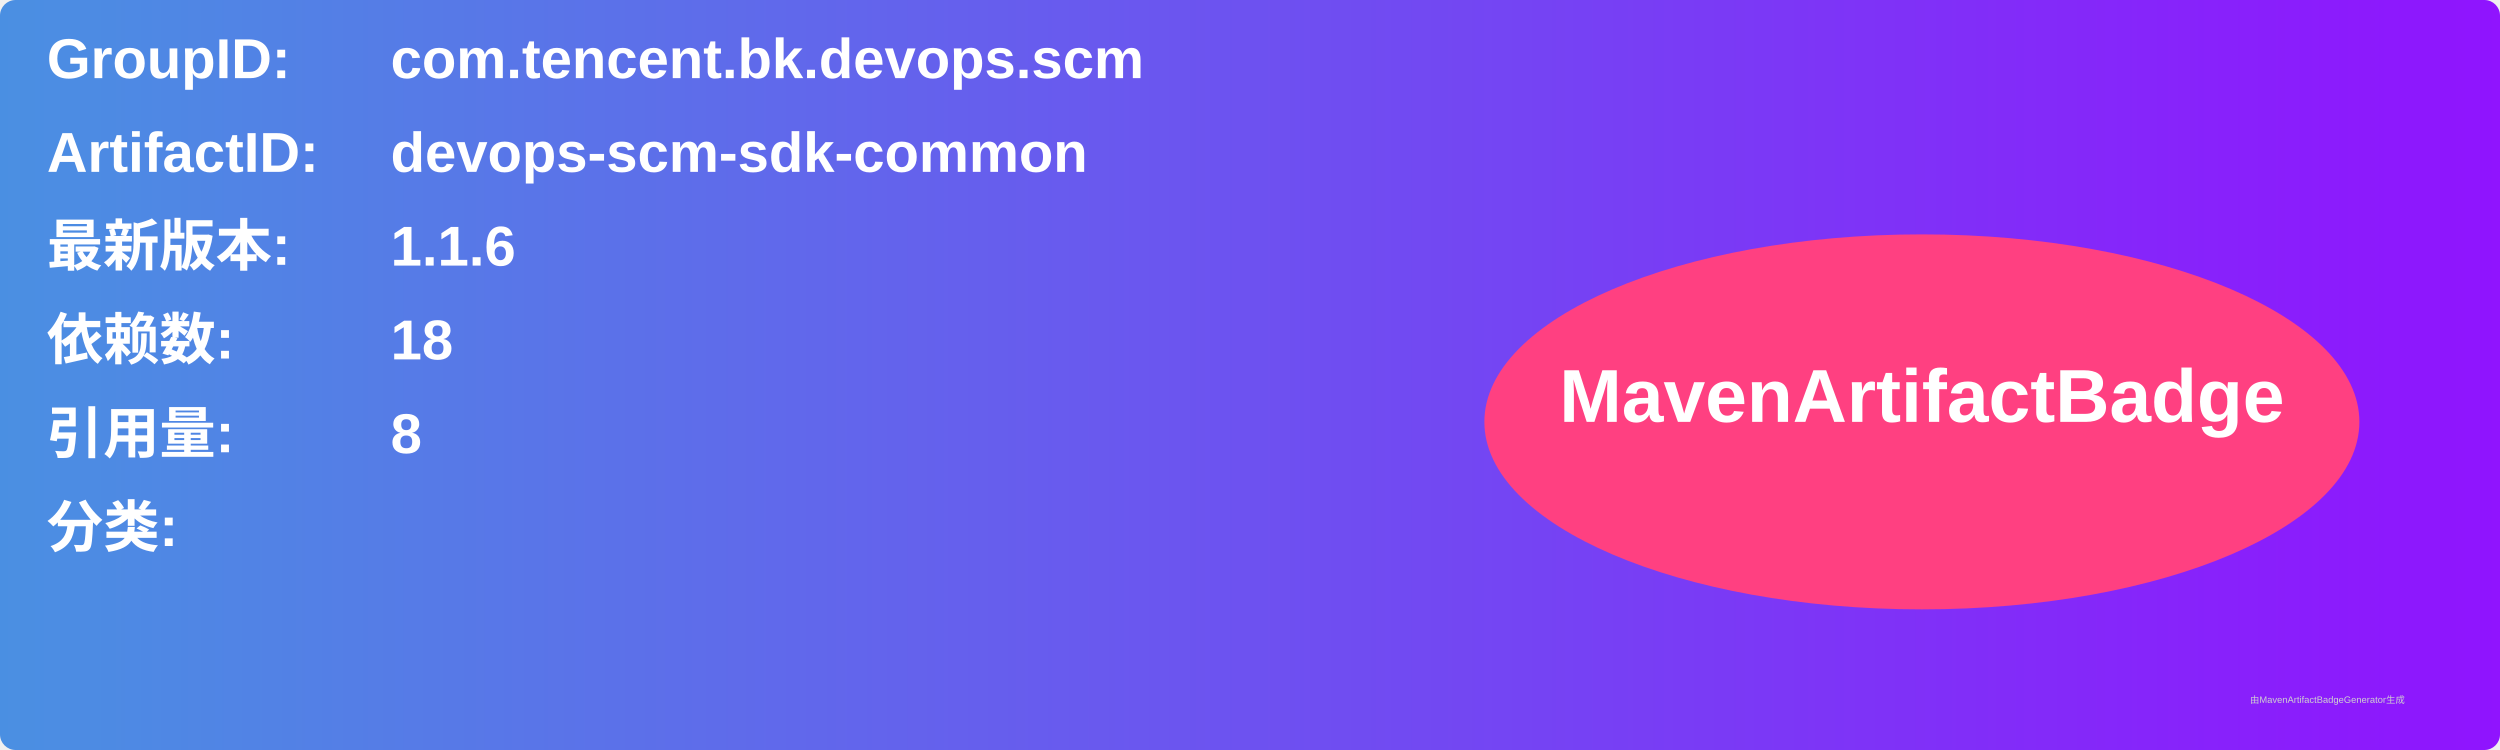
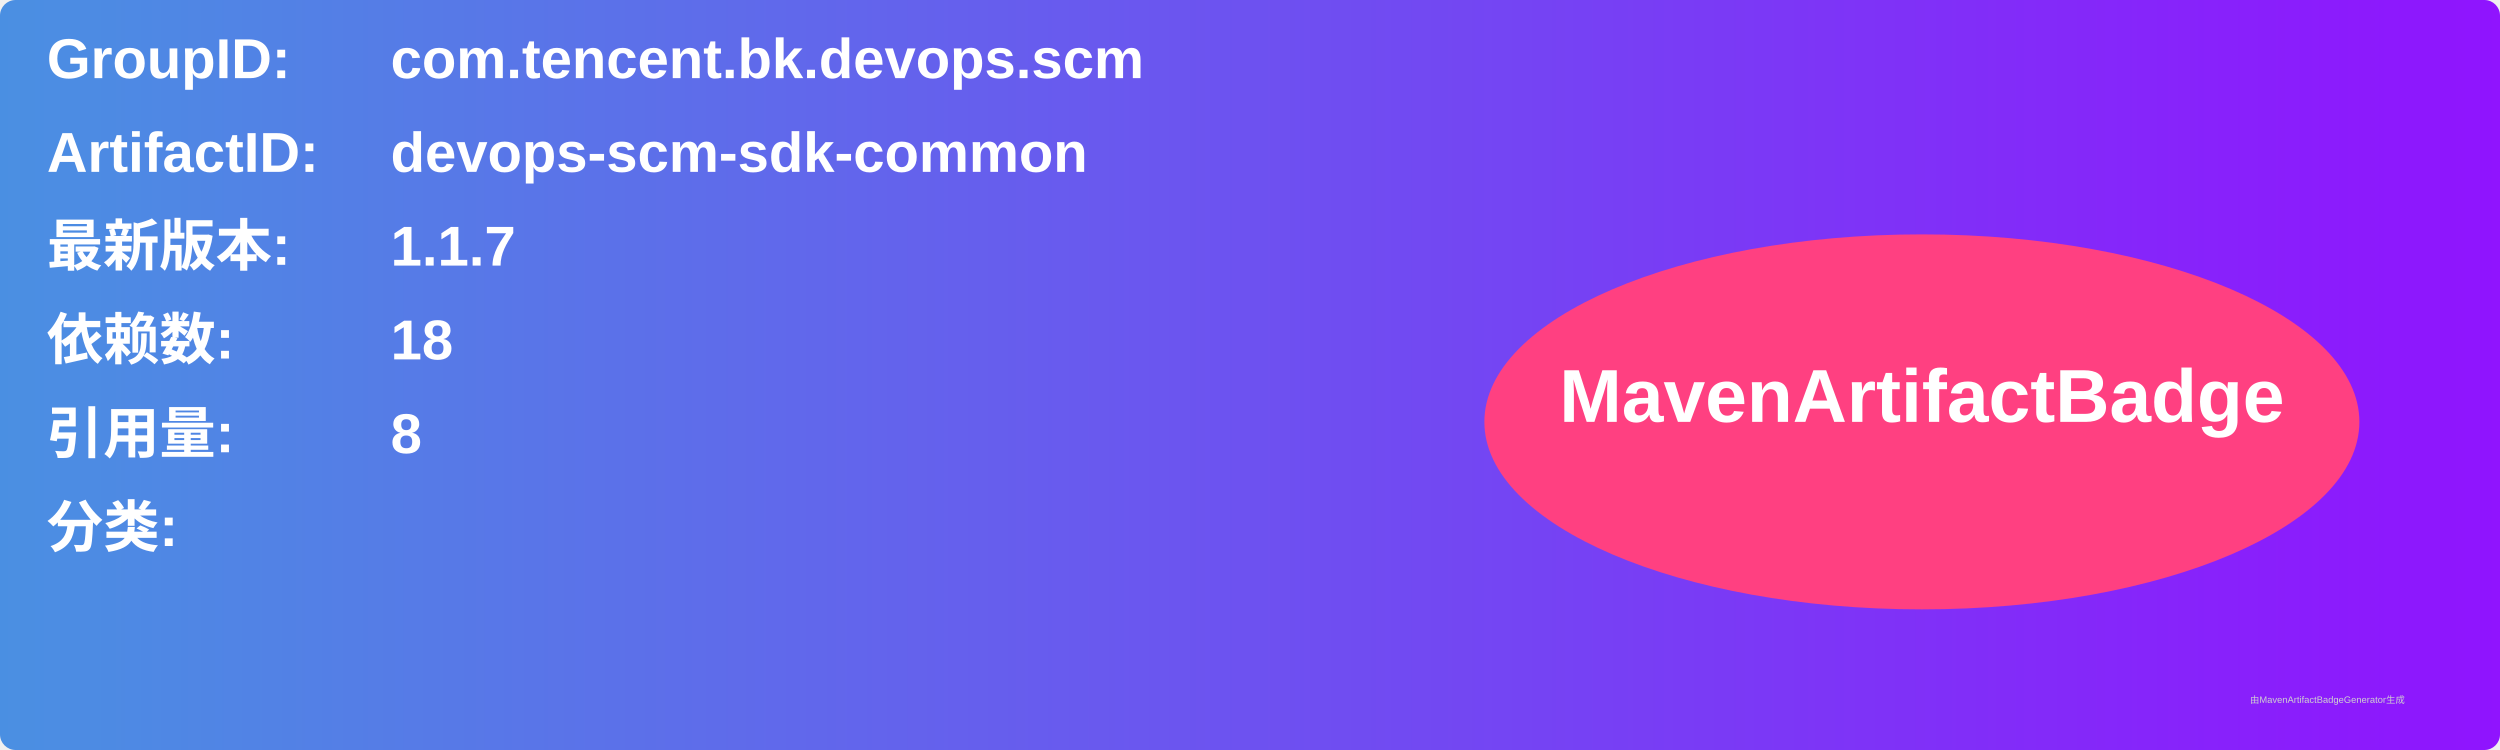
<svg xmlns="http://www.w3.org/2000/svg" width="800" height="240" viewBox="0 0 800 240">
  <linearGradient id="grad" x1="0%" y1="0%" x2="100%" y2="0%">
    <stop offset="0%" stop-color="#4a90e2" />
    <stop offset="100%" stop-color="#9013fe" />
  </linearGradient>
  <rect width="100%" height="100%" rx="5" ry="5" fill="url(#grad)" />
  <g transform="translate(15, 15)">
    <text x="0" y="10" font-family="Arial" font-size="18" fill="white" font-weight="bold" width="260">GroupID:</text>
    <text x="110" y="10" font-family="Arial" font-size="18" fill="white" font-weight="bold" width="460">com.tencent.bk.devops.scm</text>
    <text x="0" y="40" font-family="Arial" font-size="18" fill="white" font-weight="bold" width="260">ArtifactID:</text>
    <text x="110" y="40" font-family="Arial" font-size="18" fill="white" font-weight="bold" width="460">devops-scm-sdk-common</text>
    <text x="0" y="70" font-family="Arial" font-size="18" fill="white" font-weight="bold">最新版本:</text>
    <text x="110" y="70" font-family="Arial" font-size="18" fill="white" font-weight="bold">
-       <tspan font-weight="bold">1.1.6</tspan>
+       <tspan font-weight="bold">1.1.7</tspan>
    </text>
    <text x="0" y="100" font-family="Arial" font-size="18" fill="white" font-weight="bold">依赖数: </text>
    <text x="110" y="100" font-family="Arial" font-size="18" fill="white">
      <tspan font-weight="bold">18</tspan>
    </text>
    <text x="0" y="130" font-family="Arial" font-size="18" fill="white" font-weight="bold">引用量: </text>
    <text x="110" y="130" font-family="Arial" font-size="18" fill="white">
      <tspan font-weight="bold">8</tspan>
    </text>
    <text x="0" y="160" font-family="Arial" font-size="18" fill="white" font-weight="bold">分类:</text>
    <text x="10" y="190" font-family="Arial" font-size="10" fill="white">
      <tspan font-weight="bold" />
    </text>
    <ellipse cx="600" cy="120" rx="140" ry="60" fill="#ff4081" />
    <text x="600" y="120" text-anchor="middle" font-family="Arial" font-size="24" fill="white" font-weight="bold">MavenArtifactBadge</text>
  </g>
  <text x="720" y="225" font-family="Arial" font-size="3" fill="#d0d0d0">由MavenArtifactBadgeGenerator生成</text>
</svg>
